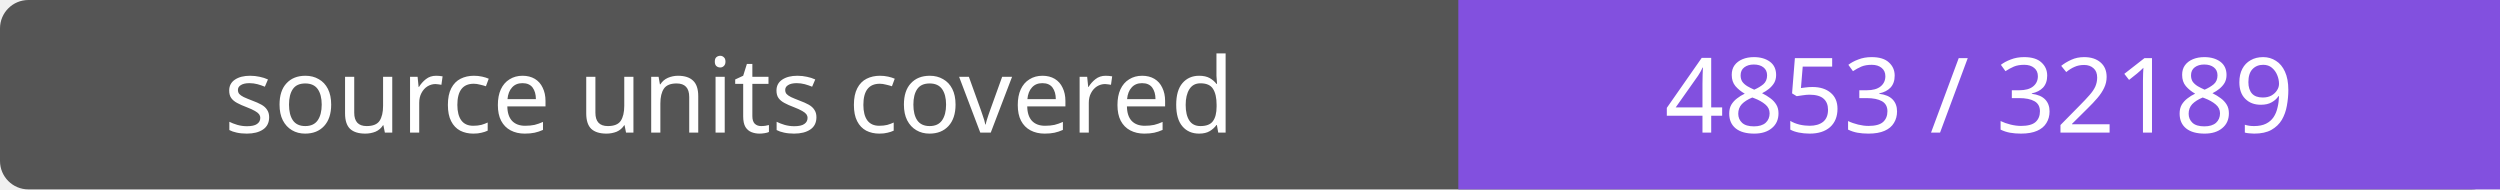
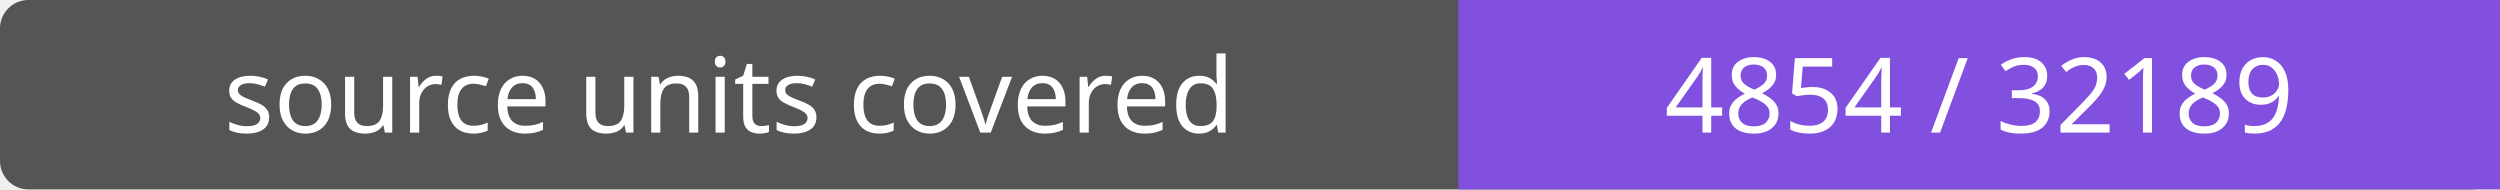
- <svg xmlns="http://www.w3.org/2000/svg" width="264" height="20" role="img" aria-label="source units covered: 4853 / 32189">
+ <svg xmlns="http://www.w3.org/2000/svg" width="264" height="20" role="img" aria-label="source units covered: 4854 / 32189">
  <rect width="264" height="20" rx="3" fill="#555" />
  <path fill="#8250df" d="M154 0h110v20H154z" />
  <g fill="#fff" text-anchor="middle" font-family="Verdana,sans-serif" font-size="11">
    <text x="77.0" y="14">source units covered</text>
-     <text x="209.0" y="14">4853 / 32189</text>
+     <text x="209.0" y="14">4854 / 32189</text>
  </g>
</svg>
